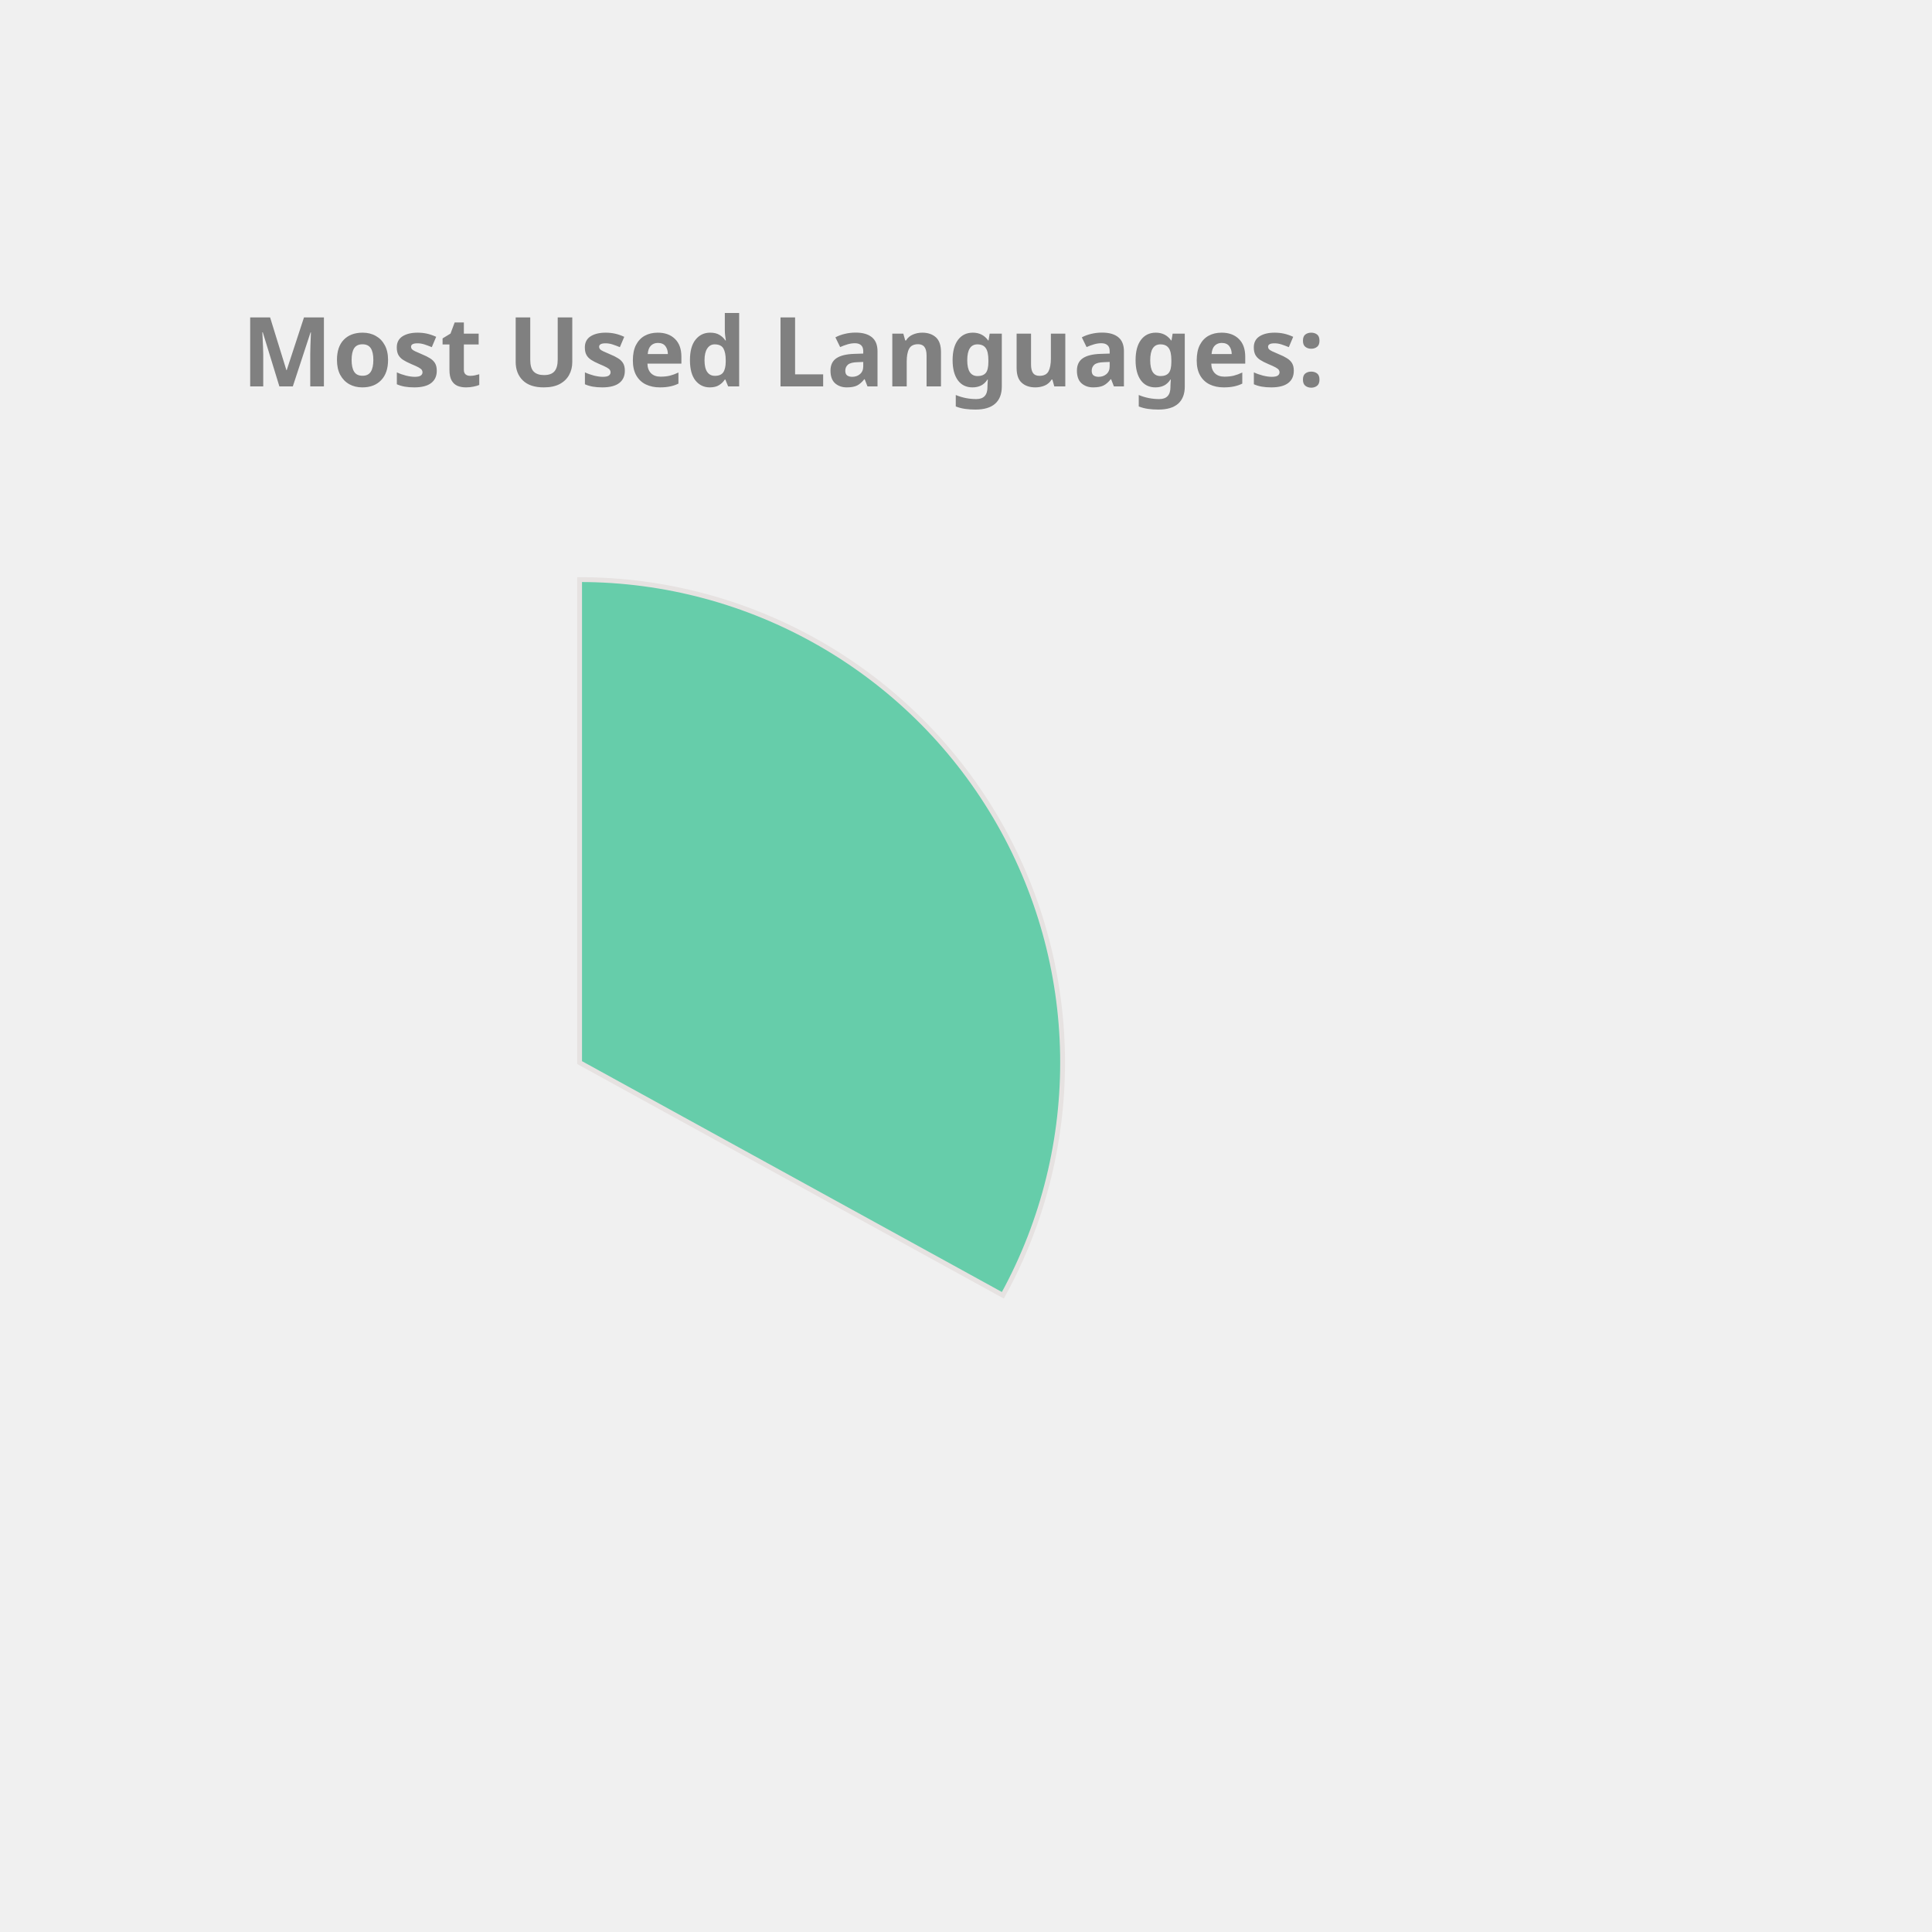
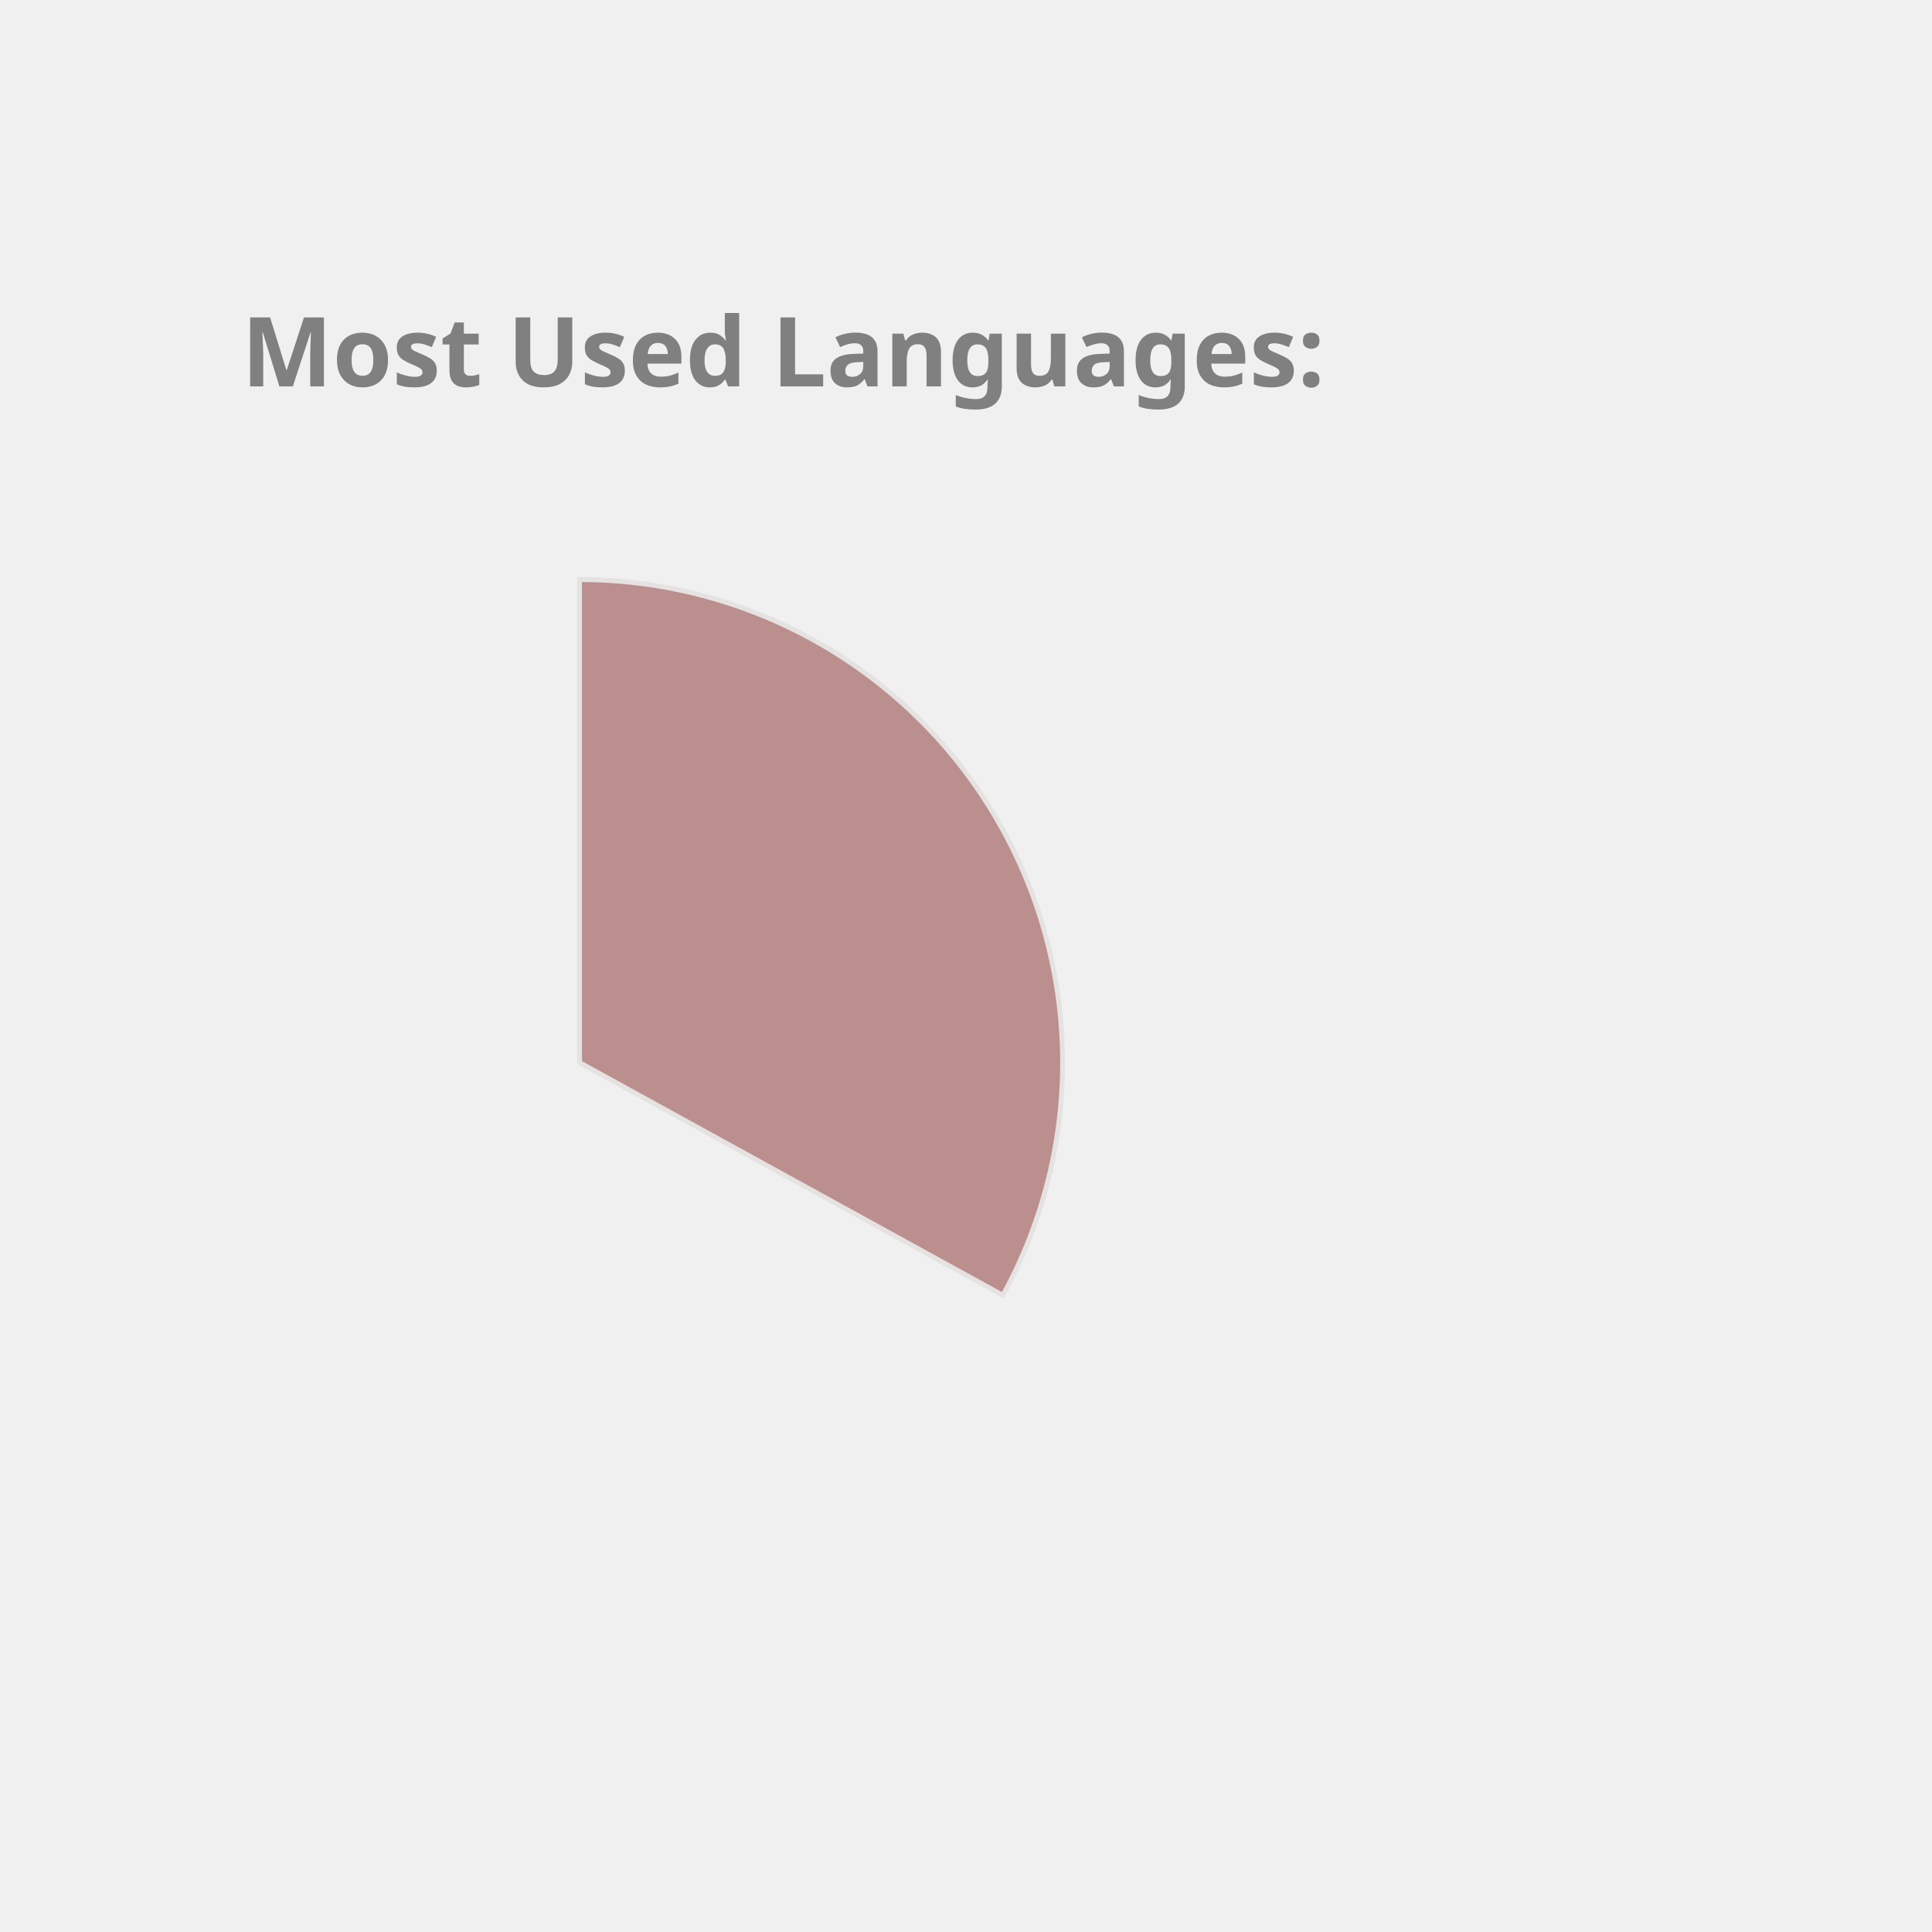
<svg xmlns="http://www.w3.org/2000/svg" height="350px" width="350px" viewBox="0 0 400 400">
  <style> 
        .label {
                font: bold 20px sans-serif;
                color: #404040;
                -webkit-text-stroke: 1px white;
        }

        path {
                stroke: #E6E2E1;
                stroke-width: 1px;
                transform: translate(60px, 100px);
        }

        .path_1 {
                animation: fadeIn 5s linear forwards;
        }

        .path_2 {
                transform: scale(0);
                animation: fadeIn 5s linear forwards 5s;
        }


        
        .path_3 {
                transform: scale(0);
                animation: fadeIn 5s linear forwards 10s;
        }


        .path_4 {
                transform: scale(0);
                animation: fadeIn 5s linear forwards 15s;
        }

        .path_5 {
                transform: scale(0);
                animation: fadeIn 5s linear forwards 20s;
        }

        .path_6 {
                transform: scale(0);
                animation: fadeIn 5s linear forwards 25s;
        }

        .path_7 {
                transform: scale(0);
                animation: fadeIn 5s linear forwards 30s;
        }

        .path_8 {
                transform: scale(0);
                animation: fadeIn 5s linear forwards 35s;
        }

        .path_9 {
                transform: scale(0);
                animation: fadeIn 5s linear forwards 40s;
        }

        .path_10 {
                transform: scale(0);
                animation: fadeIn 5s linear forwards 45s;
        }

        @keyframes fadeIn {
                0% {                        
                        transform: translate(250px, 300px) rotate(0deg) scale(0);
                        
                }
                50% {
                        transform: translate(150px, 220px) rotate(180deg) scale(0.5);
                        
                }
                
                100% {
                        transform: translate(60px, 120px) rotate(360deg) scale(1);
                        
                }
        }
        .txt_1 {
                opacity: 0;
                animation: txtShow 5s linear forwards 0s;
        }

        .txt_2 {
                opacity: 0;
                animation: txtShow 5s linear forwards 5s;
        }

        .txt_3 {
                opacity: 0;
                animation: txtShow 5s linear forwards 10s;
        }

        .txt_4 {
                opacity: 0;
                animation: txtShow 5s linear forwards 15s;
        }

        .txt_5 {
                opacity: 0;
                animation: txtShow 5s linear forwards 20s;
        }

        .txt_6 {
                opacity: 0;
                animation: txtShow 5s linear forwards 25s;
        }

        .txt_7 {
                opacity: 0;
                animation: txtShow 5s linear forwards 30s;
        }

        .txt_8 {
                opacity: 0;
                animation: txtShow 5s linear forwards 35s;
        }

        .txt_9 {
                opacity: 0;
                animation: txtShow 5s linear forwards 40s;
        }

        .txt_10 {
                opacity: 0;
                animation: txtShow 5s linear forwards 45s;
        }

        @keyframes txtShow {
                0% {                        
                        opacity: 0;
                        transform: translate(0px, 0px) scale(0);
                }
                100% {
                        opacity: 1;
                        transform: translate(0px, 0px) scale(1);
                        
                }
        }
</style>
-   <path class="path_1" d="M 60,120 L 60,20 A 100,100 0 0 1 147.631,168.175 Z" fill="MediumAquaMarine" stroke="#fff" stroke-width="2" />
-   <text class="txt_1" x="260" y="150" fill="MediumAquaMarine" stroke="MediumAquaMarine" stroke-width="1">C++</text>
-   <path class="path_2" d="M 60,120 L 147.631,168.175 A 100,100 0 0 1 8.018,205.428 Z" fill="LightSeaGreen" stroke="#fff" stroke-width="2" />
-   <text class="txt_2" x="260" y="170" fill="LightSeaGreen" stroke="LightSeaGreen" stroke-width="1">JavaScript</text>
-   <path class="path_3" d="M 60,120 L 8.018,205.428 A 100,100 0 0 1 -39.667,128.159 Z" fill="Tan" stroke="#fff" stroke-width="2" />
-   <text class="txt_3" x="260" y="190" fill="Tan" stroke="Tan" stroke-width="1">Jupyter Notebook</text>
-   <path class="path_4" d="M 60,120 L -39.667,128.159 A 100,100 0 0 1 -6.131,44.989 Z" fill="Gold" stroke="#fff" stroke-width="2" />
-   <text class="txt_4" x="260" y="210" fill="Gold" stroke="Gold" stroke-width="1">Java</text>
-   <path class="path_5" d="M 60,120 L -6.131,44.989 A 100,100 0 0 1 38.186,22.408 Z" fill="IndianRed" stroke="#fff" stroke-width="2" />
-   <text class="txt_5" x="260" y="230" fill="IndianRed" stroke="IndianRed" stroke-width="1">HTML</text>
+   <path class="path_1" d="M 60,120 L 60,20 A 100,100 0 0 1 147.631,168.175 Z" fill="RosyBrown" stroke="#fff" stroke-width="2" />
+   <text class="txt_1" x="260" y="150" fill="RosyBrown" stroke="RosyBrown" stroke-width="1">C++</text>
+   <path class="path_2" d="M 60,120 L 147.631,168.175 A 100,100 0 0 1 8.018,205.428 Z" fill="Crimson" stroke="#fff" stroke-width="2" />
+   <text class="txt_2" x="260" y="170" fill="Crimson" stroke="Crimson" stroke-width="1">JavaScript</text>
+   <path class="path_3" d="M 60,120 L 8.018,205.428 A 100,100 0 0 1 -39.667,128.159 Z" fill="MediumAquaMarine" stroke="#fff" stroke-width="2" />
+   <text class="txt_3" x="260" y="190" fill="MediumAquaMarine" stroke="MediumAquaMarine" stroke-width="1">Jupyter Notebook</text>
+   <path class="path_4" d="M 60,120 L -39.667,128.159 A 100,100 0 0 1 -6.131,44.989 Z" fill="RoyalBlue" stroke="#fff" stroke-width="2" />
+   <text class="txt_4" x="260" y="210" fill="RoyalBlue" stroke="RoyalBlue" stroke-width="1">Java</text>
+   <path class="path_5" d="M 60,120 L -6.131,44.989 A 100,100 0 0 1 38.186,22.408 Z" fill="Pink" stroke="#fff" stroke-width="2" />
+   <text class="txt_5" x="260" y="230" fill="Pink" stroke="Pink" stroke-width="1">HTML</text>
  <path class="path_6" d="M 60,120 L 38.186,22.408 A 100,100 0 0 1 55.603,20.097 Z" fill="SteelBlue" stroke="#fff" stroke-width="2" />
  <text class="txt_6" x="260" y="250" fill="SteelBlue" stroke="SteelBlue" stroke-width="1">TypeScript</text>
-   <path class="path_7" d="M 60,120 L 55.603,20.097 A 100,100 0 0 1 60,20 Z" fill="CornflowerBlue" stroke="#fff" stroke-width="2" />
-   <text class="txt_7" x="260" y="270" fill="CornflowerBlue" stroke="CornflowerBlue" stroke-width="1">CSS</text>
+   <path class="path_7" d="M 60,120 L 55.603,20.097 A 100,100 0 0 1 60,20 Z" fill="Tan" stroke="#fff" stroke-width="2" />
+   <text class="txt_7" x="260" y="270" fill="Tan" stroke="Tan" stroke-width="1">CSS</text>
  <g class="label">
    <text x="50" y="80" fill="grey">Most Used Languages:</text>
  </g>
</svg>
